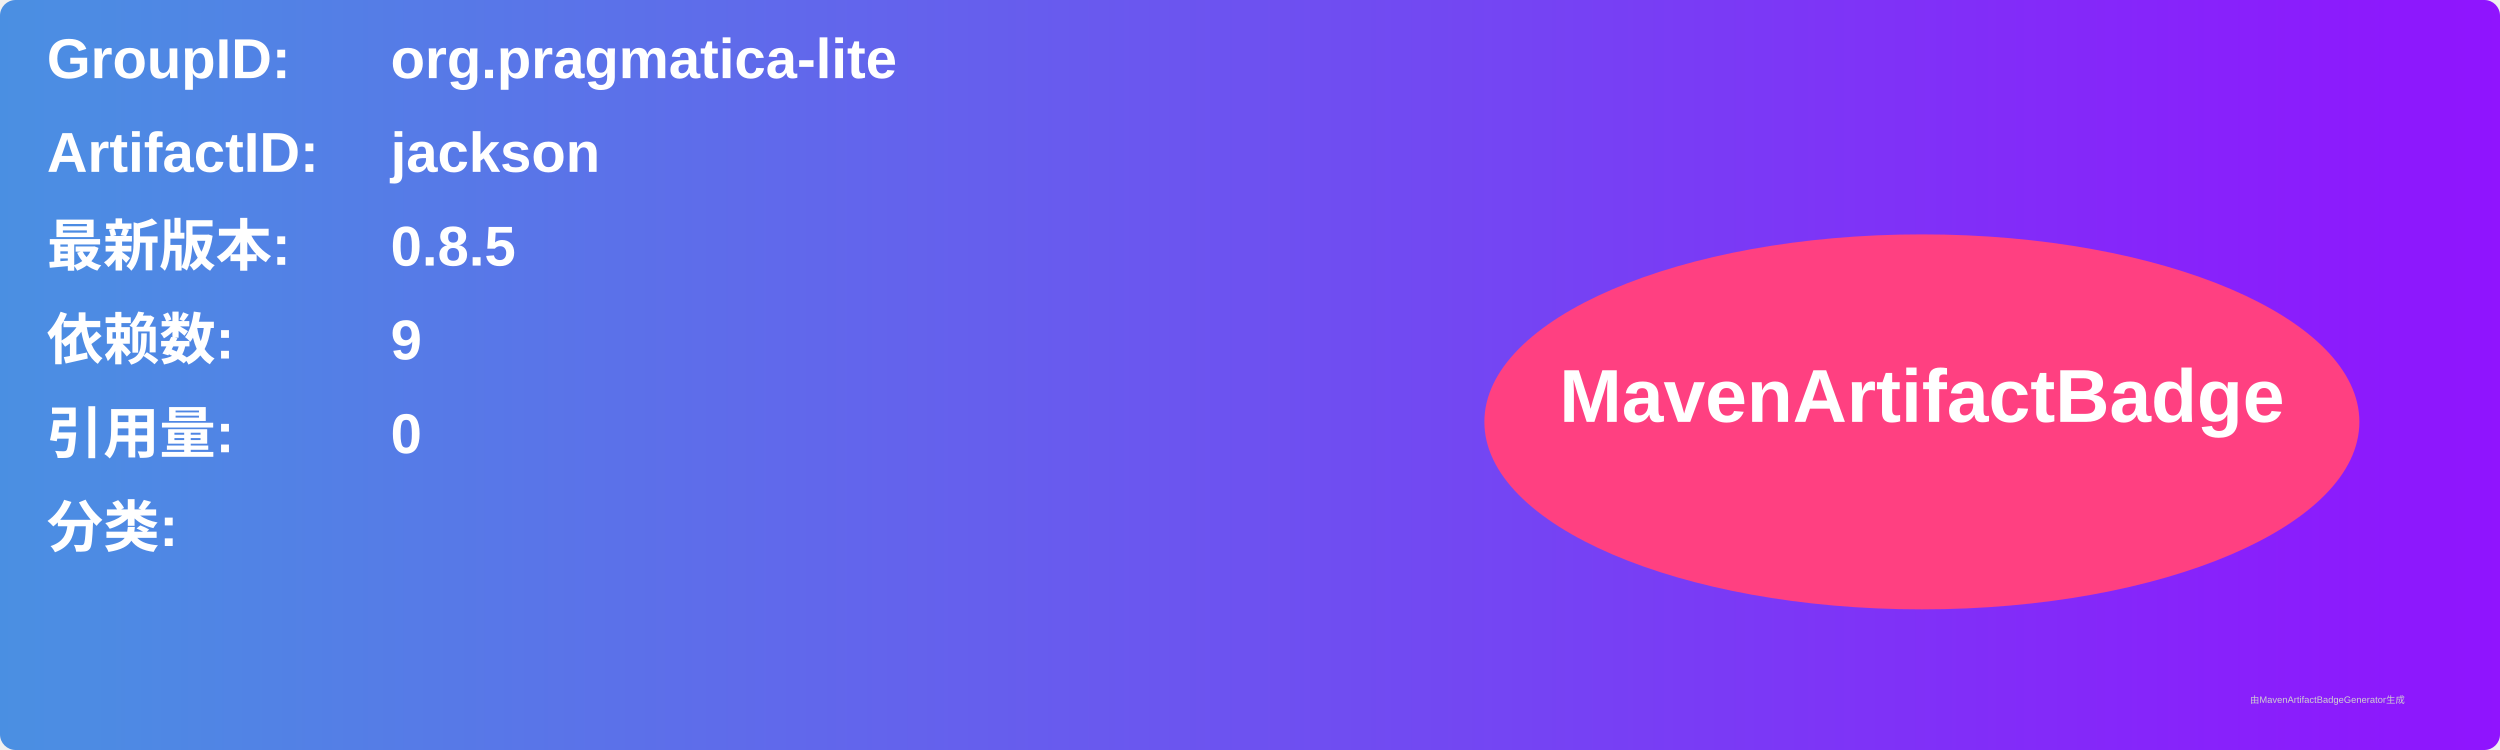
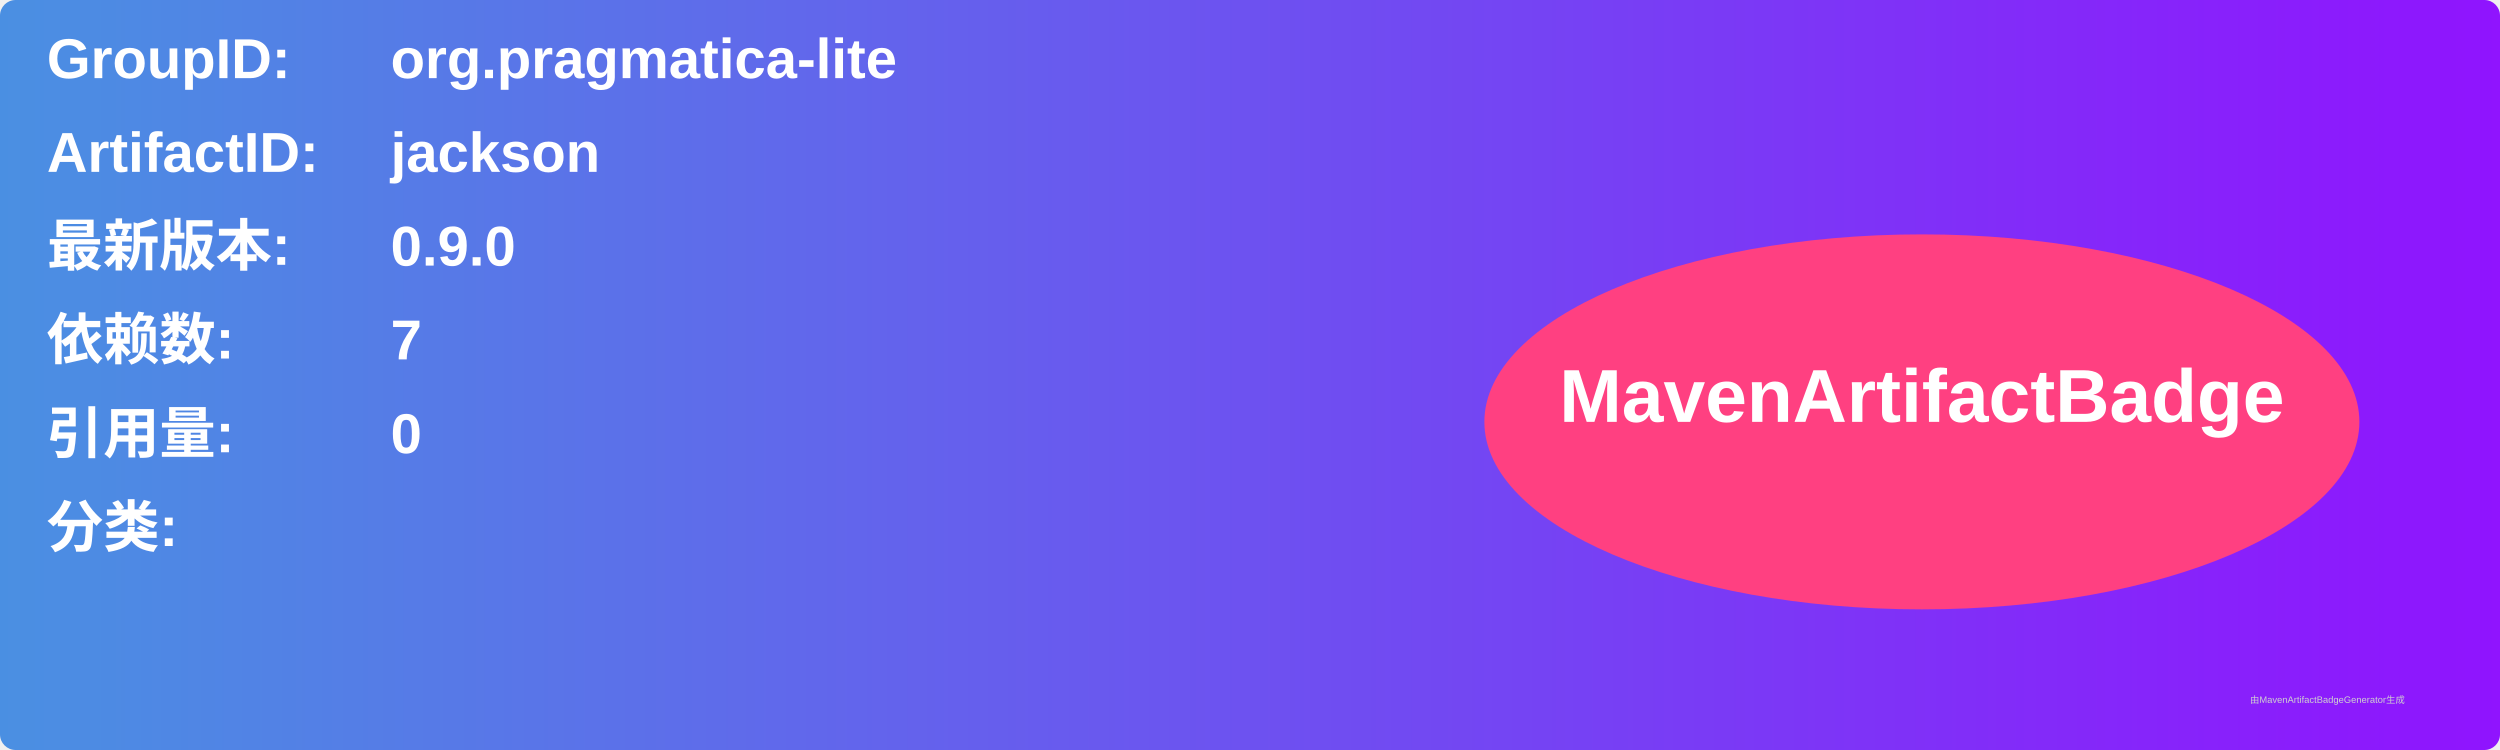
<svg xmlns="http://www.w3.org/2000/svg" width="800" height="240" viewBox="0 0 800 240">
  <linearGradient id="grad" x1="0%" y1="0%" x2="100%" y2="0%">
    <stop offset="0%" stop-color="#4a90e2" />
    <stop offset="100%" stop-color="#9013fe" />
  </linearGradient>
  <rect width="100%" height="100%" rx="5" ry="5" fill="url(#grad)" />
  <g transform="translate(15, 15)">
    <text x="0" y="10" font-family="Arial" font-size="18" fill="white" font-weight="bold" width="260">GroupID:</text>
    <text x="110" y="10" font-family="Arial" font-size="18" fill="white" font-weight="bold" width="460">org.pragmatica-lite</text>
    <text x="0" y="40" font-family="Arial" font-size="18" fill="white" font-weight="bold" width="260">ArtifactID:</text>
    <text x="110" y="40" font-family="Arial" font-size="18" fill="white" font-weight="bold" width="460">jackson</text>
    <text x="0" y="70" font-family="Arial" font-size="18" fill="white" font-weight="bold">最新版本:</text>
    <text x="110" y="70" font-family="Arial" font-size="18" fill="white" font-weight="bold">
-       <tspan font-weight="bold">0.8.5</tspan>
+       <tspan font-weight="bold">0.9.0</tspan>
    </text>
    <text x="0" y="100" font-family="Arial" font-size="18" fill="white" font-weight="bold">依赖数: </text>
    <text x="110" y="100" font-family="Arial" font-size="18" fill="white">
-       <tspan font-weight="bold">9</tspan>
+       <tspan font-weight="bold">7</tspan>
    </text>
    <text x="0" y="130" font-family="Arial" font-size="18" fill="white" font-weight="bold">引用量: </text>
    <text x="110" y="130" font-family="Arial" font-size="18" fill="white">
      <tspan font-weight="bold">0</tspan>
    </text>
    <text x="0" y="160" font-family="Arial" font-size="18" fill="white" font-weight="bold">分类:</text>
    <text x="10" y="190" font-family="Arial" font-size="10" fill="white">
      <tspan font-weight="bold" />
    </text>
    <ellipse cx="600" cy="120" rx="140" ry="60" fill="#ff4081" />
    <text x="600" y="120" text-anchor="middle" font-family="Arial" font-size="24" fill="white" font-weight="bold">MavenArtifactBadge</text>
  </g>
  <text x="720" y="225" font-family="Arial" font-size="3" fill="#d0d0d0">由MavenArtifactBadgeGenerator生成</text>
</svg>
